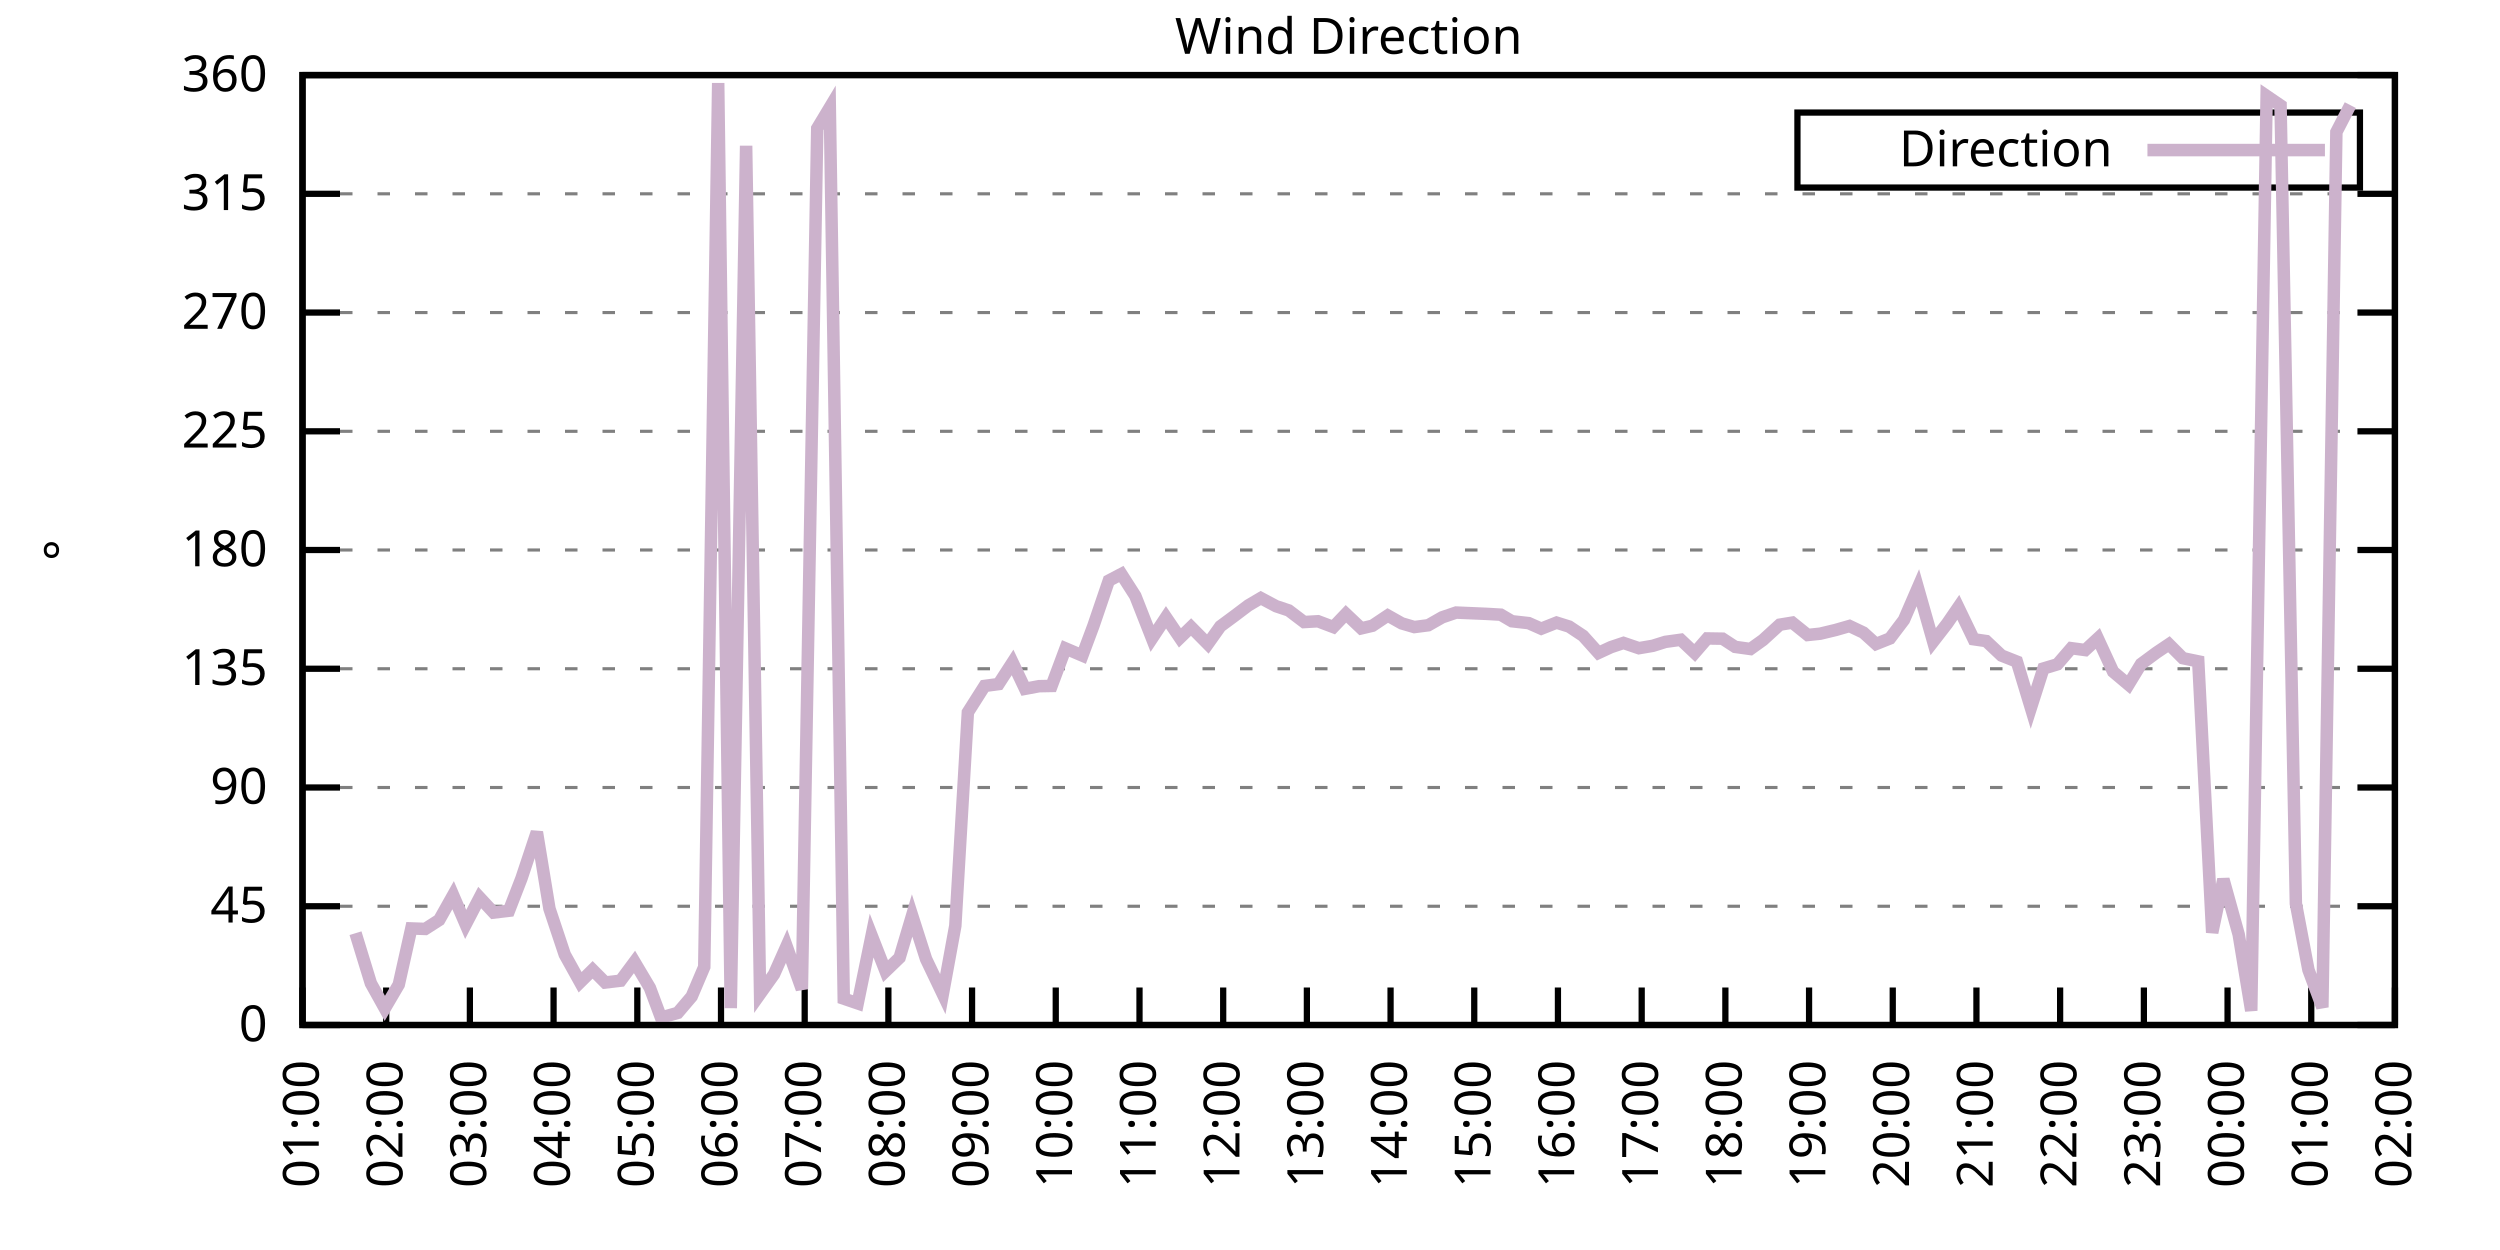
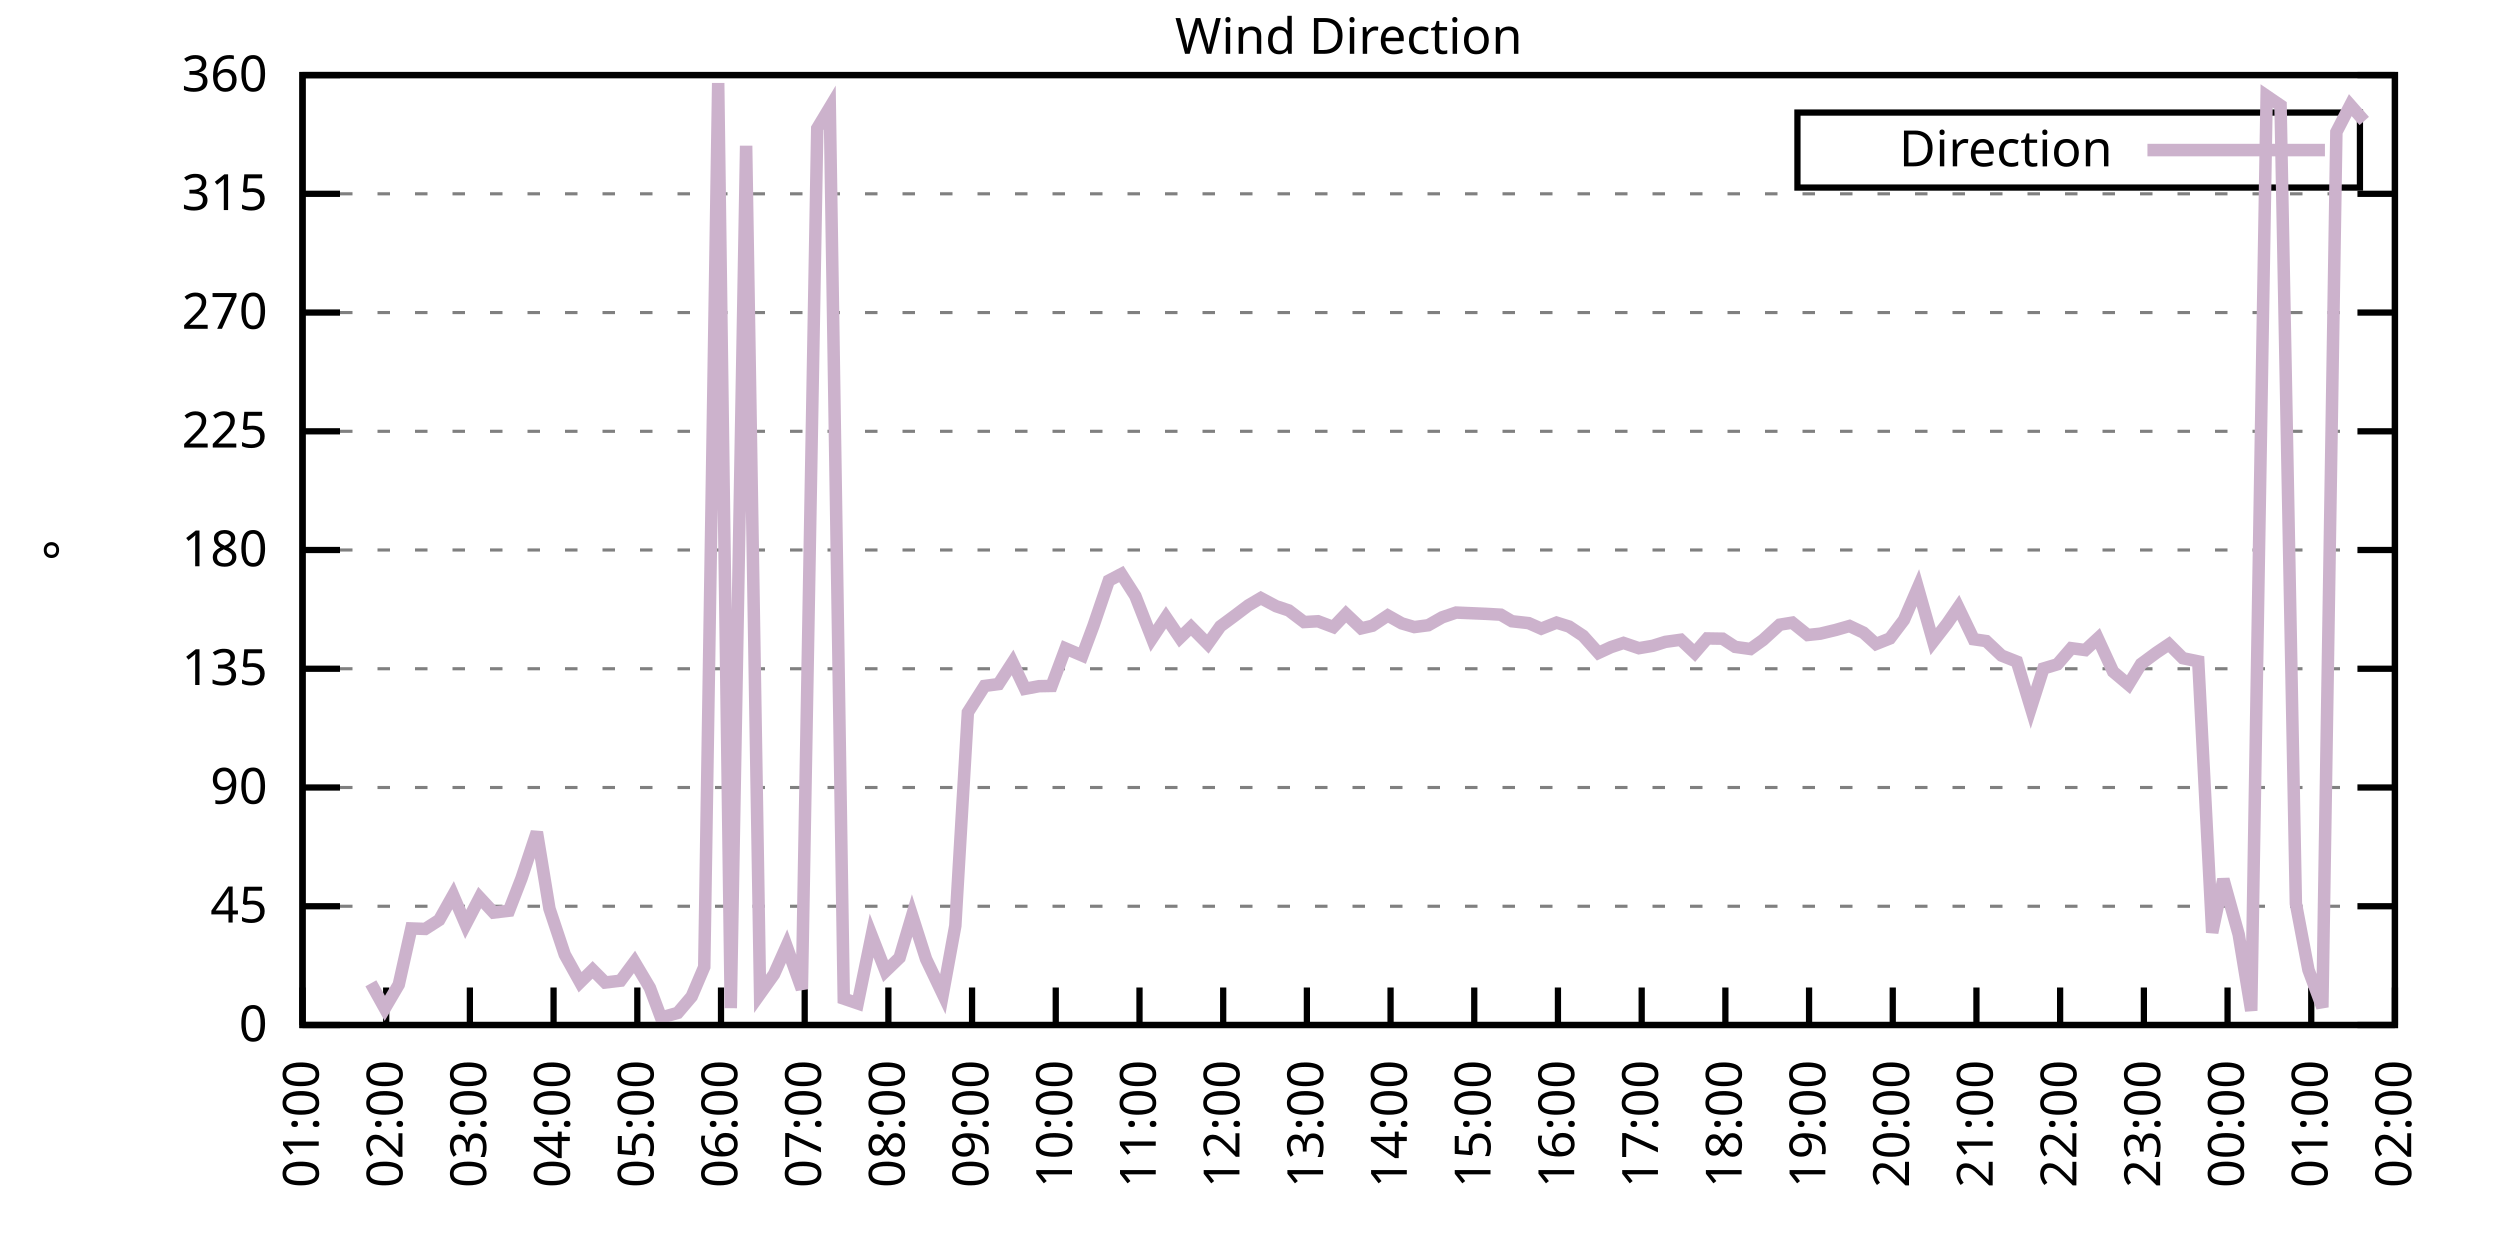
<svg xmlns="http://www.w3.org/2000/svg" xmlns:xlink="http://www.w3.org/1999/xlink" width="400" height="200" viewBox="0 0 400 200">
  <g id="gnuplot_canvas">
    <rect x="0" y="0" width="400" height="200" fill="none" />
    <defs>
      <circle id="gpDot" r="0.5" stroke-width="0.5" stroke="currentColor" />
      <path id="gpPt0" stroke-width="0.333" stroke="currentColor" d="M-1,0 h2 M0,-1 v2" />
      <path id="gpPt1" stroke-width="0.333" stroke="currentColor" d="M-1,-1 L1,1 M1,-1 L-1,1" />
      <path id="gpPt2" stroke-width="0.333" stroke="currentColor" d="M-1,0 L1,0 M0,-1 L0,1 M-1,-1 L1,1 M-1,1 L1,-1" />
      <rect id="gpPt3" stroke-width="0.333" stroke="currentColor" x="-1" y="-1" width="2" height="2" />
      <rect id="gpPt4" stroke-width="0.333" stroke="currentColor" fill="currentColor" x="-1" y="-1" width="2" height="2" />
      <circle id="gpPt5" stroke-width="0.333" stroke="currentColor" cx="0" cy="0" r="1" />
      <use xlink:href="#gpPt5" id="gpPt6" fill="currentColor" stroke="none" />
      <path id="gpPt7" stroke-width="0.333" stroke="currentColor" d="M0,-1.33 L-1.33,0.67 L1.33,0.67 z" />
      <use xlink:href="#gpPt7" id="gpPt8" fill="currentColor" stroke="none" />
      <use xlink:href="#gpPt7" id="gpPt9" stroke="currentColor" transform="rotate(180)" />
      <use xlink:href="#gpPt9" id="gpPt10" fill="currentColor" stroke="none" />
      <use xlink:href="#gpPt3" id="gpPt11" stroke="currentColor" transform="rotate(45)" />
      <use xlink:href="#gpPt11" id="gpPt12" fill="currentColor" stroke="none" />
      <path id="gpPt13" stroke-width="0.333" stroke="currentColor" d="M0,1.330 L1.265,0.411 L0.782,-1.067 L-0.782,-1.076 L-1.265,0.411 z" />
      <use xlink:href="#gpPt13" id="gpPt14" fill="currentColor" stroke="none" />
      <filter id="textbox" filterUnits="objectBoundingBox" x="0" y="0" height="1" width="1">
        <feFlood flood-color="white" flood-opacity="1" result="bgnd" />
        <feComposite in="SourceGraphic" in2="bgnd" operator="atop" />
      </filter>
      <filter id="greybox" filterUnits="objectBoundingBox" x="0" y="0" height="1" width="1">
        <feFlood flood-color="lightgrey" flood-opacity="1" result="grey" />
        <feComposite in="SourceGraphic" in2="grey" operator="atop" />
      </filter>
    </defs>
    <g fill="none" color="white" stroke="currentColor" stroke-width="1.00" stroke-linecap="butt" stroke-linejoin="miter">
</g>
    <g fill="none" color="black" stroke="currentColor" stroke-width="1.00" stroke-linecap="butt" stroke-linejoin="miter">
      <g stroke="none" shape-rendering="crispEdges">
        <polygon fill="rgb(255, 255, 255)" points="48.40,164.00 383.18,164.00 383.18,12.02 48.40,12.02 " />
      </g>
    </g>
    <g fill="none" color="black" stroke="currentColor" stroke-width="1.00" stroke-linecap="butt" stroke-linejoin="miter">
</g>
    <g fill="none" color="black" stroke="black" stroke-width="0.50" stroke-linecap="butt" stroke-linejoin="miter">
</g>
    <g fill="none" color="gray" stroke="currentColor" stroke-width="0.50" stroke-linecap="butt" stroke-linejoin="miter">
      <path stroke="gray" stroke-dasharray="2,4" class="gridline" d="M48.40,164.00 L383.19,164.00  " />
    </g>
    <g fill="none" color="gray" stroke="gray" stroke-width="1.00" stroke-linecap="butt" stroke-linejoin="miter">
</g>
    <g fill="none" color="black" stroke="currentColor" stroke-width="1.00" stroke-linecap="butt" stroke-linejoin="miter">
      <path stroke="black" d="M48.40,164.00 L54.40,164.00 M383.19,164.00 L377.19,164.00  " />
      <g transform="translate(42.80,166.60)" stroke="none" fill="black" font-family="Sans" font-size="8.00" text-anchor="end">
        <text>
          <tspan font-family="Sans"> 0</tspan>
        </text>
      </g>
    </g>
    <g fill="none" color="black" stroke="currentColor" stroke-width="1.00" stroke-linecap="butt" stroke-linejoin="miter">
</g>
    <g fill="none" color="black" stroke="black" stroke-width="0.50" stroke-linecap="butt" stroke-linejoin="miter">
</g>
    <g fill="none" color="gray" stroke="currentColor" stroke-width="0.50" stroke-linecap="butt" stroke-linejoin="miter">
      <path stroke="gray" stroke-dasharray="2,4" class="gridline" d="M48.40,145.00 L383.19,145.00  " />
    </g>
    <g fill="none" color="gray" stroke="gray" stroke-width="1.00" stroke-linecap="butt" stroke-linejoin="miter">
</g>
    <g fill="none" color="black" stroke="currentColor" stroke-width="1.00" stroke-linecap="butt" stroke-linejoin="miter">
      <path stroke="black" d="M48.40,145.00 L54.40,145.00 M383.19,145.00 L377.19,145.00  " />
      <g transform="translate(42.80,147.60)" stroke="none" fill="black" font-family="Sans" font-size="8.00" text-anchor="end">
        <text>
          <tspan font-family="Sans"> 45</tspan>
        </text>
      </g>
    </g>
    <g fill="none" color="black" stroke="currentColor" stroke-width="1.00" stroke-linecap="butt" stroke-linejoin="miter">
</g>
    <g fill="none" color="black" stroke="black" stroke-width="0.50" stroke-linecap="butt" stroke-linejoin="miter">
</g>
    <g fill="none" color="gray" stroke="currentColor" stroke-width="0.50" stroke-linecap="butt" stroke-linejoin="miter">
      <path stroke="gray" stroke-dasharray="2,4" class="gridline" d="M48.40,126.00 L383.19,126.00  " />
    </g>
    <g fill="none" color="gray" stroke="gray" stroke-width="1.00" stroke-linecap="butt" stroke-linejoin="miter">
</g>
    <g fill="none" color="black" stroke="currentColor" stroke-width="1.00" stroke-linecap="butt" stroke-linejoin="miter">
      <path stroke="black" d="M48.40,126.00 L54.40,126.00 M383.19,126.00 L377.19,126.00  " />
      <g transform="translate(42.80,128.60)" stroke="none" fill="black" font-family="Sans" font-size="8.00" text-anchor="end">
        <text>
          <tspan font-family="Sans"> 90</tspan>
        </text>
      </g>
    </g>
    <g fill="none" color="black" stroke="currentColor" stroke-width="1.00" stroke-linecap="butt" stroke-linejoin="miter">
</g>
    <g fill="none" color="black" stroke="black" stroke-width="0.50" stroke-linecap="butt" stroke-linejoin="miter">
</g>
    <g fill="none" color="gray" stroke="currentColor" stroke-width="0.50" stroke-linecap="butt" stroke-linejoin="miter">
      <path stroke="gray" stroke-dasharray="2,4" class="gridline" d="M48.40,107.00 L383.19,107.00  " />
    </g>
    <g fill="none" color="gray" stroke="gray" stroke-width="1.00" stroke-linecap="butt" stroke-linejoin="miter">
</g>
    <g fill="none" color="black" stroke="currentColor" stroke-width="1.00" stroke-linecap="butt" stroke-linejoin="miter">
      <path stroke="black" d="M48.40,107.00 L54.40,107.00 M383.19,107.00 L377.19,107.00  " />
      <g transform="translate(42.80,109.60)" stroke="none" fill="black" font-family="Sans" font-size="8.00" text-anchor="end">
        <text>
          <tspan font-family="Sans"> 135</tspan>
        </text>
      </g>
    </g>
    <g fill="none" color="black" stroke="currentColor" stroke-width="1.00" stroke-linecap="butt" stroke-linejoin="miter">
</g>
    <g fill="none" color="black" stroke="black" stroke-width="0.50" stroke-linecap="butt" stroke-linejoin="miter">
</g>
    <g fill="none" color="gray" stroke="currentColor" stroke-width="0.50" stroke-linecap="butt" stroke-linejoin="miter">
      <path stroke="gray" stroke-dasharray="2,4" class="gridline" d="M48.40,88.00 L383.19,88.00  " />
    </g>
    <g fill="none" color="gray" stroke="gray" stroke-width="1.00" stroke-linecap="butt" stroke-linejoin="miter">
</g>
    <g fill="none" color="black" stroke="currentColor" stroke-width="1.00" stroke-linecap="butt" stroke-linejoin="miter">
      <path stroke="black" d="M48.40,88.00 L54.40,88.00 M383.19,88.00 L377.19,88.00  " />
      <g transform="translate(42.80,90.60)" stroke="none" fill="black" font-family="Sans" font-size="8.00" text-anchor="end">
        <text>
          <tspan font-family="Sans"> 180</tspan>
        </text>
      </g>
    </g>
    <g fill="none" color="black" stroke="currentColor" stroke-width="1.00" stroke-linecap="butt" stroke-linejoin="miter">
</g>
    <g fill="none" color="black" stroke="black" stroke-width="0.50" stroke-linecap="butt" stroke-linejoin="miter">
</g>
    <g fill="none" color="gray" stroke="currentColor" stroke-width="0.50" stroke-linecap="butt" stroke-linejoin="miter">
      <path stroke="gray" stroke-dasharray="2,4" class="gridline" d="M48.40,69.01 L383.19,69.01  " />
    </g>
    <g fill="none" color="gray" stroke="gray" stroke-width="1.00" stroke-linecap="butt" stroke-linejoin="miter">
</g>
    <g fill="none" color="black" stroke="currentColor" stroke-width="1.00" stroke-linecap="butt" stroke-linejoin="miter">
      <path stroke="black" d="M48.40,69.01 L54.40,69.01 M383.19,69.01 L377.19,69.01  " />
      <g transform="translate(42.80,71.61)" stroke="none" fill="black" font-family="Sans" font-size="8.00" text-anchor="end">
        <text>
          <tspan font-family="Sans"> 225</tspan>
        </text>
      </g>
    </g>
    <g fill="none" color="black" stroke="currentColor" stroke-width="1.00" stroke-linecap="butt" stroke-linejoin="miter">
</g>
    <g fill="none" color="black" stroke="black" stroke-width="0.50" stroke-linecap="butt" stroke-linejoin="miter">
</g>
    <g fill="none" color="gray" stroke="currentColor" stroke-width="0.50" stroke-linecap="butt" stroke-linejoin="miter">
      <path stroke="gray" stroke-dasharray="2,4" class="gridline" d="M48.40,50.01 L383.19,50.01  " />
    </g>
    <g fill="none" color="gray" stroke="gray" stroke-width="1.00" stroke-linecap="butt" stroke-linejoin="miter">
</g>
    <g fill="none" color="black" stroke="currentColor" stroke-width="1.00" stroke-linecap="butt" stroke-linejoin="miter">
      <path stroke="black" d="M48.40,50.01 L54.40,50.01 M383.19,50.01 L377.19,50.01  " />
      <g transform="translate(42.80,52.61)" stroke="none" fill="black" font-family="Sans" font-size="8.00" text-anchor="end">
        <text>
          <tspan font-family="Sans"> 270</tspan>
        </text>
      </g>
    </g>
    <g fill="none" color="black" stroke="currentColor" stroke-width="1.00" stroke-linecap="butt" stroke-linejoin="miter">
</g>
    <g fill="none" color="black" stroke="black" stroke-width="0.50" stroke-linecap="butt" stroke-linejoin="miter">
</g>
    <g fill="none" color="gray" stroke="currentColor" stroke-width="0.50" stroke-linecap="butt" stroke-linejoin="miter">
      <path stroke="gray" stroke-dasharray="2,4" class="gridline" d="M48.40,31.01 L383.19,31.01  " />
    </g>
    <g fill="none" color="gray" stroke="gray" stroke-width="1.00" stroke-linecap="butt" stroke-linejoin="miter">
</g>
    <g fill="none" color="black" stroke="currentColor" stroke-width="1.00" stroke-linecap="butt" stroke-linejoin="miter">
      <path stroke="black" d="M48.40,31.01 L54.40,31.01 M383.19,31.01 L377.19,31.01  " />
      <g transform="translate(42.80,33.61)" stroke="none" fill="black" font-family="Sans" font-size="8.00" text-anchor="end">
        <text>
          <tspan font-family="Sans"> 315</tspan>
        </text>
      </g>
    </g>
    <g fill="none" color="black" stroke="currentColor" stroke-width="1.00" stroke-linecap="butt" stroke-linejoin="miter">
</g>
    <g fill="none" color="black" stroke="black" stroke-width="0.50" stroke-linecap="butt" stroke-linejoin="miter">
</g>
    <g fill="none" color="gray" stroke="currentColor" stroke-width="0.50" stroke-linecap="butt" stroke-linejoin="miter">
      <path stroke="gray" stroke-dasharray="2,4" class="gridline" d="M48.40,12.01 L383.19,12.01  " />
    </g>
    <g fill="none" color="gray" stroke="gray" stroke-width="1.00" stroke-linecap="butt" stroke-linejoin="miter">
</g>
    <g fill="none" color="black" stroke="currentColor" stroke-width="1.00" stroke-linecap="butt" stroke-linejoin="miter">
      <path stroke="black" d="M48.40,12.01 L54.40,12.01 M383.19,12.01 L377.19,12.01  " />
      <g transform="translate(42.80,14.61)" stroke="none" fill="black" font-family="Sans" font-size="8.00" text-anchor="end">
        <text>
          <tspan font-family="Sans"> 360</tspan>
        </text>
      </g>
    </g>
    <g fill="none" color="black" stroke="currentColor" stroke-width="1.00" stroke-linecap="butt" stroke-linejoin="miter">
      <path stroke="black" d="M48.40,164.00 L48.40,158.00  " />
      <g transform="translate(51.00,169.60) rotate(270.00)" stroke="none" fill="black" font-family="Sans" font-size="8.00" text-anchor="end">
        <text>
          <tspan font-family="Sans">01:00</tspan>
        </text>
      </g>
    </g>
    <g fill="none" color="black" stroke="currentColor" stroke-width="1.00" stroke-linecap="butt" stroke-linejoin="miter">
      <path stroke="black" d="M61.79,164.00 L61.79,158.00  " />
      <g transform="translate(64.39,169.60) rotate(270.00)" stroke="none" fill="black" font-family="Sans" font-size="8.00" text-anchor="end">
        <text>
          <tspan font-family="Sans">02:00</tspan>
        </text>
      </g>
    </g>
    <g fill="none" color="black" stroke="currentColor" stroke-width="1.00" stroke-linecap="butt" stroke-linejoin="miter">
      <path stroke="black" d="M75.18,164.00 L75.18,158.00  " />
      <g transform="translate(77.78,169.60) rotate(270.00)" stroke="none" fill="black" font-family="Sans" font-size="8.00" text-anchor="end">
        <text>
          <tspan font-family="Sans">03:00</tspan>
        </text>
      </g>
    </g>
    <g fill="none" color="black" stroke="currentColor" stroke-width="1.00" stroke-linecap="butt" stroke-linejoin="miter">
      <path stroke="black" d="M88.57,164.00 L88.57,158.00  " />
      <g transform="translate(91.17,169.60) rotate(270.00)" stroke="none" fill="black" font-family="Sans" font-size="8.00" text-anchor="end">
        <text>
          <tspan font-family="Sans">04:00</tspan>
        </text>
      </g>
    </g>
    <g fill="none" color="black" stroke="currentColor" stroke-width="1.00" stroke-linecap="butt" stroke-linejoin="miter">
      <path stroke="black" d="M101.97,164.00 L101.97,158.00  " />
      <g transform="translate(104.57,169.60) rotate(270.00)" stroke="none" fill="black" font-family="Sans" font-size="8.00" text-anchor="end">
        <text>
          <tspan font-family="Sans">05:00</tspan>
        </text>
      </g>
    </g>
    <g fill="none" color="black" stroke="currentColor" stroke-width="1.00" stroke-linecap="butt" stroke-linejoin="miter">
      <path stroke="black" d="M115.36,164.00 L115.36,158.00  " />
      <g transform="translate(117.96,169.60) rotate(270.00)" stroke="none" fill="black" font-family="Sans" font-size="8.00" text-anchor="end">
        <text>
          <tspan font-family="Sans">06:00</tspan>
        </text>
      </g>
    </g>
    <g fill="none" color="black" stroke="currentColor" stroke-width="1.00" stroke-linecap="butt" stroke-linejoin="miter">
      <path stroke="black" d="M128.75,164.00 L128.75,158.00  " />
      <g transform="translate(131.35,169.60) rotate(270.00)" stroke="none" fill="black" font-family="Sans" font-size="8.00" text-anchor="end">
        <text>
          <tspan font-family="Sans">07:00</tspan>
        </text>
      </g>
    </g>
    <g fill="none" color="black" stroke="currentColor" stroke-width="1.00" stroke-linecap="butt" stroke-linejoin="miter">
      <path stroke="black" d="M142.14,164.00 L142.14,158.00  " />
      <g transform="translate(144.74,169.60) rotate(270.00)" stroke="none" fill="black" font-family="Sans" font-size="8.00" text-anchor="end">
        <text>
          <tspan font-family="Sans">08:00</tspan>
        </text>
      </g>
    </g>
    <g fill="none" color="black" stroke="currentColor" stroke-width="1.00" stroke-linecap="butt" stroke-linejoin="miter">
      <path stroke="black" d="M155.53,164.00 L155.53,158.00  " />
      <g transform="translate(158.13,169.60) rotate(270.00)" stroke="none" fill="black" font-family="Sans" font-size="8.00" text-anchor="end">
        <text>
          <tspan font-family="Sans">09:00</tspan>
        </text>
      </g>
    </g>
    <g fill="none" color="black" stroke="currentColor" stroke-width="1.00" stroke-linecap="butt" stroke-linejoin="miter">
      <path stroke="black" d="M168.92,164.00 L168.92,158.00  " />
      <g transform="translate(171.52,169.60) rotate(270.00)" stroke="none" fill="black" font-family="Sans" font-size="8.00" text-anchor="end">
        <text>
          <tspan font-family="Sans">10:00</tspan>
        </text>
      </g>
    </g>
    <g fill="none" color="black" stroke="currentColor" stroke-width="1.00" stroke-linecap="butt" stroke-linejoin="miter">
      <path stroke="black" d="M182.32,164.00 L182.32,158.00  " />
      <g transform="translate(184.92,169.60) rotate(270.00)" stroke="none" fill="black" font-family="Sans" font-size="8.00" text-anchor="end">
        <text>
          <tspan font-family="Sans">11:00</tspan>
        </text>
      </g>
    </g>
    <g fill="none" color="black" stroke="currentColor" stroke-width="1.00" stroke-linecap="butt" stroke-linejoin="miter">
      <path stroke="black" d="M195.71,164.00 L195.71,158.00  " />
      <g transform="translate(198.31,169.60) rotate(270.00)" stroke="none" fill="black" font-family="Sans" font-size="8.00" text-anchor="end">
        <text>
          <tspan font-family="Sans">12:00</tspan>
        </text>
      </g>
    </g>
    <g fill="none" color="black" stroke="currentColor" stroke-width="1.00" stroke-linecap="butt" stroke-linejoin="miter">
      <path stroke="black" d="M209.10,164.00 L209.10,158.00  " />
      <g transform="translate(211.70,169.60) rotate(270.00)" stroke="none" fill="black" font-family="Sans" font-size="8.00" text-anchor="end">
        <text>
          <tspan font-family="Sans">13:00</tspan>
        </text>
      </g>
    </g>
    <g fill="none" color="black" stroke="currentColor" stroke-width="1.00" stroke-linecap="butt" stroke-linejoin="miter">
      <path stroke="black" d="M222.49,164.00 L222.49,158.00  " />
      <g transform="translate(225.09,169.60) rotate(270.00)" stroke="none" fill="black" font-family="Sans" font-size="8.00" text-anchor="end">
        <text>
          <tspan font-family="Sans">14:00</tspan>
        </text>
      </g>
    </g>
    <g fill="none" color="black" stroke="currentColor" stroke-width="1.00" stroke-linecap="butt" stroke-linejoin="miter">
      <path stroke="black" d="M235.88,164.00 L235.88,158.00  " />
      <g transform="translate(238.48,169.60) rotate(270.00)" stroke="none" fill="black" font-family="Sans" font-size="8.00" text-anchor="end">
        <text>
          <tspan font-family="Sans">15:00</tspan>
        </text>
      </g>
    </g>
    <g fill="none" color="black" stroke="currentColor" stroke-width="1.00" stroke-linecap="butt" stroke-linejoin="miter">
      <path stroke="black" d="M249.27,164.00 L249.27,158.00  " />
      <g transform="translate(251.87,169.60) rotate(270.00)" stroke="none" fill="black" font-family="Sans" font-size="8.00" text-anchor="end">
        <text>
          <tspan font-family="Sans">16:00</tspan>
        </text>
      </g>
    </g>
    <g fill="none" color="black" stroke="currentColor" stroke-width="1.00" stroke-linecap="butt" stroke-linejoin="miter">
      <path stroke="black" d="M262.67,164.00 L262.67,158.00  " />
      <g transform="translate(265.27,169.60) rotate(270.00)" stroke="none" fill="black" font-family="Sans" font-size="8.00" text-anchor="end">
        <text>
          <tspan font-family="Sans">17:00</tspan>
        </text>
      </g>
    </g>
    <g fill="none" color="black" stroke="currentColor" stroke-width="1.00" stroke-linecap="butt" stroke-linejoin="miter">
      <path stroke="black" d="M276.06,164.00 L276.06,158.00  " />
      <g transform="translate(278.66,169.60) rotate(270.00)" stroke="none" fill="black" font-family="Sans" font-size="8.00" text-anchor="end">
        <text>
          <tspan font-family="Sans">18:00</tspan>
        </text>
      </g>
    </g>
    <g fill="none" color="black" stroke="currentColor" stroke-width="1.00" stroke-linecap="butt" stroke-linejoin="miter">
      <path stroke="black" d="M289.45,164.00 L289.45,158.00  " />
      <g transform="translate(292.05,169.60) rotate(270.00)" stroke="none" fill="black" font-family="Sans" font-size="8.00" text-anchor="end">
        <text>
          <tspan font-family="Sans">19:00</tspan>
        </text>
      </g>
    </g>
    <g fill="none" color="black" stroke="currentColor" stroke-width="1.00" stroke-linecap="butt" stroke-linejoin="miter">
      <path stroke="black" d="M302.84,164.00 L302.84,158.00  " />
      <g transform="translate(305.44,169.60) rotate(270.00)" stroke="none" fill="black" font-family="Sans" font-size="8.00" text-anchor="end">
        <text>
          <tspan font-family="Sans">20:00</tspan>
        </text>
      </g>
    </g>
    <g fill="none" color="black" stroke="currentColor" stroke-width="1.00" stroke-linecap="butt" stroke-linejoin="miter">
      <path stroke="black" d="M316.23,164.00 L316.23,158.00  " />
      <g transform="translate(318.83,169.60) rotate(270.00)" stroke="none" fill="black" font-family="Sans" font-size="8.00" text-anchor="end">
        <text>
          <tspan font-family="Sans">21:00</tspan>
        </text>
      </g>
    </g>
    <g fill="none" color="black" stroke="currentColor" stroke-width="1.00" stroke-linecap="butt" stroke-linejoin="miter">
      <path stroke="black" d="M329.62,164.00 L329.62,158.00  " />
      <g transform="translate(332.22,169.60) rotate(270.00)" stroke="none" fill="black" font-family="Sans" font-size="8.00" text-anchor="end">
        <text>
          <tspan font-family="Sans">22:00</tspan>
        </text>
      </g>
    </g>
    <g fill="none" color="black" stroke="currentColor" stroke-width="1.00" stroke-linecap="butt" stroke-linejoin="miter">
      <path stroke="black" d="M343.02,164.00 L343.02,158.00  " />
      <g transform="translate(345.62,169.60) rotate(270.00)" stroke="none" fill="black" font-family="Sans" font-size="8.00" text-anchor="end">
        <text>
          <tspan font-family="Sans">23:00</tspan>
        </text>
      </g>
    </g>
    <g fill="none" color="black" stroke="currentColor" stroke-width="1.00" stroke-linecap="butt" stroke-linejoin="miter">
      <path stroke="black" d="M356.41,164.00 L356.41,158.00  " />
      <g transform="translate(359.01,169.60) rotate(270.00)" stroke="none" fill="black" font-family="Sans" font-size="8.00" text-anchor="end">
        <text>
          <tspan font-family="Sans">00:00</tspan>
        </text>
      </g>
    </g>
    <g fill="none" color="black" stroke="currentColor" stroke-width="1.00" stroke-linecap="butt" stroke-linejoin="miter">
      <path stroke="black" d="M369.80,164.00 L369.80,158.00  " />
      <g transform="translate(372.40,169.60) rotate(270.00)" stroke="none" fill="black" font-family="Sans" font-size="8.00" text-anchor="end">
        <text>
          <tspan font-family="Sans">01:00</tspan>
        </text>
      </g>
    </g>
    <g fill="none" color="black" stroke="currentColor" stroke-width="1.00" stroke-linecap="butt" stroke-linejoin="miter">
      <path stroke="black" d="M383.19,164.00 L383.19,158.00  " />
      <g transform="translate(385.79,169.60) rotate(270.00)" stroke="none" fill="black" font-family="Sans" font-size="8.00" text-anchor="end">
        <text>
          <tspan font-family="Sans">02:00</tspan>
        </text>
      </g>
    </g>
    <g fill="none" color="black" stroke="currentColor" stroke-width="1.00" stroke-linecap="butt" stroke-linejoin="miter">
</g>
    <g fill="none" color="black" stroke="currentColor" stroke-width="1.00" stroke-linecap="butt" stroke-linejoin="miter">
      <path stroke="black" d="M48.40,12.01 L48.40,164.00 L383.19,164.00 L383.19,12.01 L48.40,12.01 Z  " />
    </g>
    <g fill="none" color="black" stroke="currentColor" stroke-width="1.00" stroke-linecap="butt" stroke-linejoin="miter">
</g>
    <g fill="none" color="black" stroke="currentColor" stroke-width="1.00" stroke-linecap="butt" stroke-linejoin="miter">
      <path stroke="black" d="M287.59,30.01 L287.59,18.01 L377.59,18.01 L377.59,30.01 L287.59,30.01 Z  " />
    </g>
    <g id="Wind_direction_plot_1">
      <g fill="none" color="white" stroke="black" stroke-width="2.00" stroke-linecap="butt" stroke-linejoin="miter">
</g>
      <g fill="none" color="black" stroke="currentColor" stroke-width="2.00" stroke-linecap="butt" stroke-linejoin="miter">
        <g transform="translate(337.99,26.61)" stroke="none" fill="black" font-family="Sans" font-size="8.00" text-anchor="end">
          <text>
            <tspan font-family="Sans">Direction</tspan>
          </text>
        </g>
      </g>
      <g fill="none" color="black" stroke="currentColor" stroke-width="2.00" stroke-linecap="butt" stroke-linejoin="miter">
-         <path stroke="rgb(204, 178, 204)" d="M343.59,24.01 L371.99,24.01 M56.88,149.31 L59.34,157.33 L61.57,161.34 L63.80,157.54 L65.81,148.55 L68.04,148.63   L70.27,147.20 L72.50,143.23 L74.51,147.91 L76.75,143.61 L78.98,146.01 L81.43,145.72 L83.44,140.53 L85.90,133.14   L87.91,145.38 L90.36,152.73 L92.82,157.16 L94.82,155.18 L96.83,157.20 L99.29,156.91 L101.52,153.91 L103.98,158.05   L105.76,162.82 L108.44,162.06 L110.67,159.44 L112.68,154.71 L114.91,13.28 L116.92,161.30 L119.38,23.32 L121.61,159.02   L123.84,155.89 L125.85,151.38 L128.30,158.26 L130.76,20.54 L132.77,17.20 L135.00,159.78 L137.23,160.54 L139.46,149.69   L141.69,155.39 L143.93,153.23 L145.94,146.48 L148.17,153.45 L150.85,159.06 L152.85,148.13 L154.86,113.97 L157.54,109.75   L159.77,109.45 L162.01,105.99 L164.01,110.21 L166.25,109.79 L168.25,109.75 L170.49,103.75 L173.17,104.89 L174.95,100.12   L177.41,92.90 L179.41,91.85 L181.65,95.35 L184.32,102.15 L186.56,98.77 L188.79,102.06 L190.57,100.33 L193.25,103.04   L195.26,100.21 L197.49,98.56 L199.73,96.87 L201.73,95.69 L204.19,97.00 L206.20,97.67 L208.65,99.53 L210.88,99.40   L213.34,100.33 L215.35,98.22 L217.80,100.54 L219.59,100.12 L222.04,98.48 L224.28,99.74 L226.29,100.33 L228.52,100.04   L230.75,98.77 L232.98,98.01 L237.89,98.22 L240.12,98.35 L241.91,99.40 L244.59,99.70 L246.60,100.59 L249.05,99.62   L251.06,100.25 L253.29,101.73 L255.75,104.47 L257.76,103.54 L259.76,102.87 L262.22,103.71 L264.45,103.33 L266.46,102.70   L268.92,102.36 L271.15,104.47 L273.16,102.15 L275.61,102.19 L277.62,103.50 L280.07,103.84 L282.08,102.40 L284.76,99.95   L286.77,99.62 L289.23,101.60 L291.23,101.39 L293.69,100.80 L295.92,100.16 L298.15,101.22 L300.16,103.04 L302.39,102.15   L304.63,99.19 L306.86,94.04 L309.31,102.66 L311.54,99.78 L313.33,97.17 L315.79,102.28 L317.79,102.57 L320.25,104.89   L322.70,105.86 L324.94,113.25 L326.95,106.96 L329.18,106.29 L331.41,103.71 L333.64,104.01 L335.65,102.15 L338.10,107.47   L340.56,109.54 L342.57,106.24 L345.02,104.43 L347.03,103.08 L349.26,105.31 L351.72,105.82 L353.95,149.22 L355.74,140.69   L358.19,149.52 L360.20,161.72 L362.66,15.35 L364.89,16.87 L367.34,144.58 L369.35,155.18 L371.58,161.17 L373.82,21.13   L376.05,16.82  " />
+         <path stroke="rgb(204, 178, 204)" d="M343.59,24.01 L371.99,24.01 M59.34,157.33 L61.57,161.34 L63.80,157.54 L65.81,148.55 L68.04,148.63 L70.27,147.20   L72.50,143.23 L74.51,147.91 L76.75,143.61 L78.98,146.01 L81.43,145.72 L83.44,140.53 L85.90,133.14 L87.91,145.38   L90.36,152.73 L92.82,157.16 L94.82,155.18 L96.83,157.20 L99.29,156.91 L101.52,153.91 L103.98,158.05 L105.76,162.82   L108.44,162.06 L110.67,159.44 L112.68,154.71 L114.91,13.28 L116.92,161.30 L119.38,23.32 L121.61,159.02 L123.84,155.89   L125.85,151.38 L128.30,158.26 L130.76,20.54 L132.77,17.20 L135.00,159.78 L137.23,160.54 L139.46,149.69 L141.69,155.39   L143.93,153.23 L145.94,146.48 L148.17,153.45 L150.85,159.06 L152.85,148.13 L154.86,113.97 L157.54,109.75 L159.77,109.45   L162.01,105.99 L164.01,110.21 L166.25,109.79 L168.25,109.75 L170.49,103.75 L173.17,104.89 L174.95,100.12 L177.41,92.90   L179.41,91.85 L181.65,95.35 L184.32,102.15 L186.56,98.77 L188.79,102.06 L190.57,100.33 L193.25,103.04 L195.26,100.21   L197.49,98.56 L199.73,96.87 L201.73,95.69 L204.19,97.00 L206.20,97.67 L208.65,99.53 L210.88,99.40 L213.34,100.33   L215.35,98.22 L217.80,100.54 L219.59,100.12 L222.04,98.48 L224.28,99.74 L226.29,100.33 L228.52,100.04 L230.75,98.77   L232.98,98.01 L237.89,98.22 L240.12,98.35 L241.91,99.40 L244.59,99.70 L246.60,100.59 L249.05,99.62 L251.06,100.25   L253.29,101.73 L255.75,104.47 L257.76,103.54 L259.76,102.87 L262.22,103.71 L264.45,103.33 L266.46,102.70 L268.92,102.36   L271.15,104.47 L273.16,102.15 L275.61,102.19 L277.62,103.50 L280.07,103.84 L282.08,102.40 L284.76,99.95 L286.77,99.62   L289.23,101.60 L291.23,101.39 L293.69,100.80 L295.92,100.16 L298.15,101.22 L300.16,103.04 L302.39,102.15 L304.63,99.19   L306.86,94.04 L309.31,102.66 L311.54,99.78 L313.33,97.17 L315.79,102.28 L317.79,102.57 L320.25,104.89 L322.70,105.86   L324.94,113.25 L326.95,106.96 L329.18,106.29 L331.41,103.71 L333.64,104.01 L335.65,102.15 L338.10,107.47 L340.56,109.54   L342.57,106.24 L345.02,104.43 L347.03,103.08 L349.26,105.31 L351.72,105.82 L353.95,149.22 L355.74,140.69 L358.19,149.52   L360.20,161.72 L362.66,15.35 L364.89,16.87 L367.34,144.58 L369.35,155.18 L371.58,161.17 L373.82,21.13 L376.05,16.82   L378.28,19.36  " />
      </g>
    </g>
    <g fill="none" color="black" stroke="currentColor" stroke-width="2.00" stroke-linecap="butt" stroke-linejoin="miter">
</g>
    <g fill="none" color="black" stroke="black" stroke-width="1.00" stroke-linecap="butt" stroke-linejoin="miter">
</g>
    <g fill="none" color="black" stroke="currentColor" stroke-width="1.00" stroke-linecap="butt" stroke-linejoin="miter">
      <path stroke="black" d="M48.40,12.01 L48.40,164.00 L383.19,164.00 L383.19,12.01 L48.40,12.01 Z  " />
      <g transform="translate(12.80,88.01) rotate(270.00)" stroke="none" fill="black" font-family="Sans" font-size="8.00" text-anchor="middle">
        <text>
          <tspan font-family="Sans">°</tspan>
        </text>
      </g>
    </g>
    <g fill="none" color="black" stroke="currentColor" stroke-width="1.00" stroke-linecap="butt" stroke-linejoin="miter">
</g>
    <g fill="none" color="black" stroke="currentColor" stroke-width="1.00" stroke-linecap="butt" stroke-linejoin="miter">
      <g transform="translate(215.79,8.61)" stroke="none" fill="black" font-family="Sans" font-size="8.00" text-anchor="middle">
        <text>
          <tspan font-family="Sans">Wind Direction</tspan>
        </text>
      </g>
    </g>
    <g fill="none" color="black" stroke="currentColor" stroke-width="1.00" stroke-linecap="butt" stroke-linejoin="miter">
</g>
  </g>
</svg>
